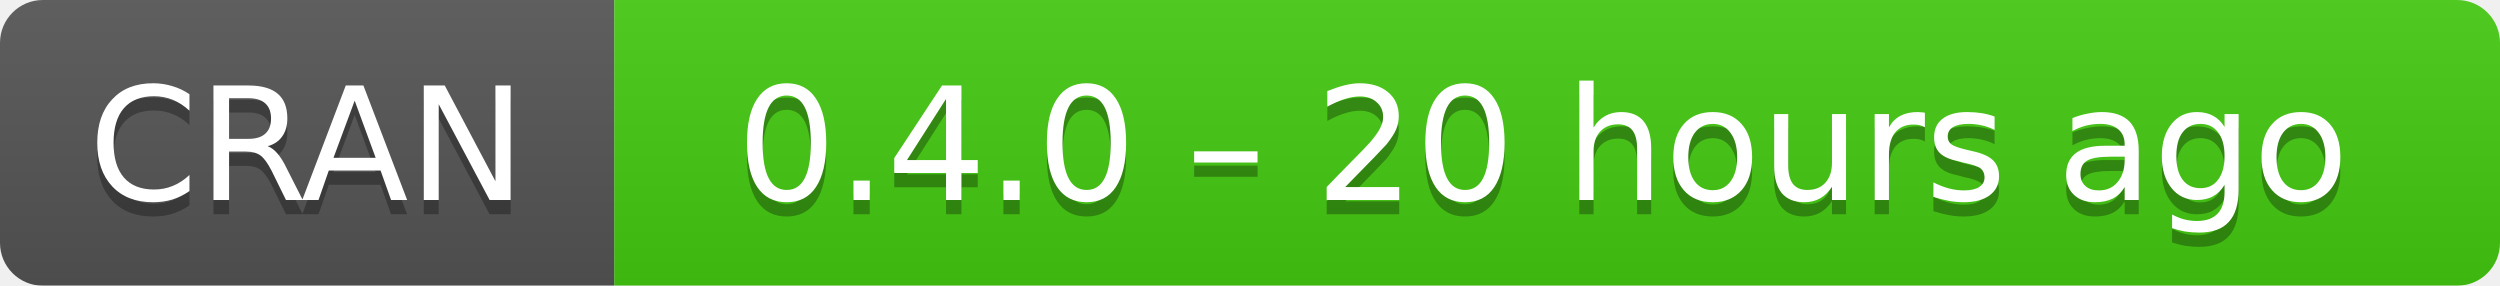
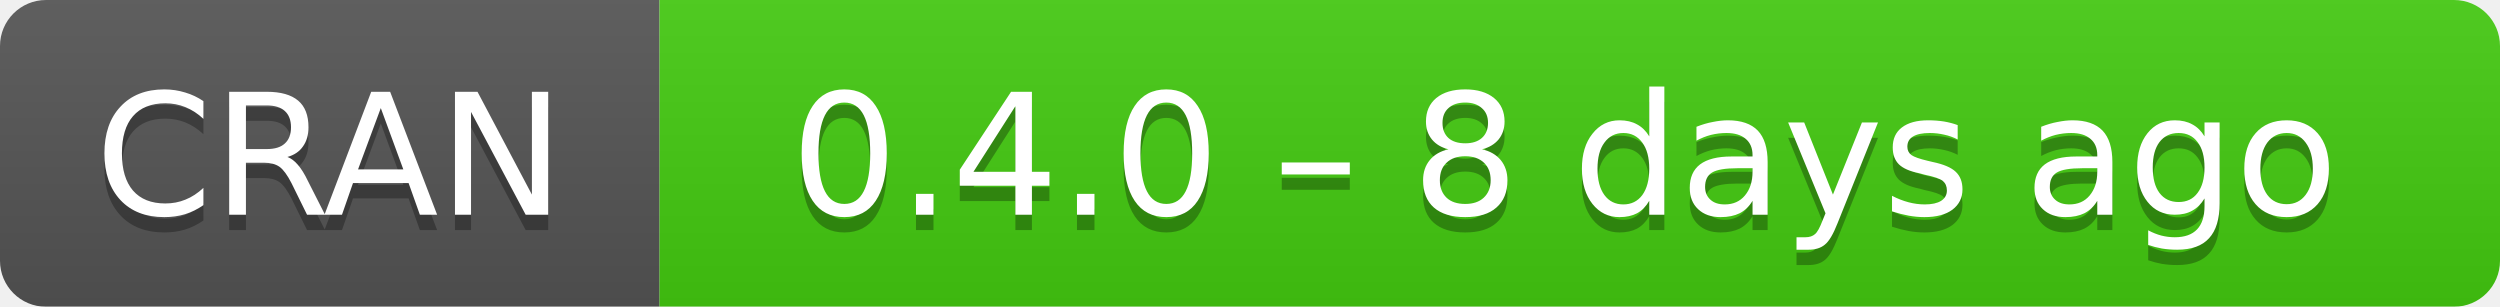
- <svg xmlns="http://www.w3.org/2000/svg" width="175" height="20" aria-label="CRAN 0.4.0 – 20 hours ago">
+ <svg xmlns="http://www.w3.org/2000/svg" width="163" height="20" aria-label="CRAN 0.4.0 – 8 days ago">
  <linearGradient id="b" x2="0" y2="100%">
    <stop offset="0" stop-color="#bbb" stop-opacity=".1" />
    <stop offset="1" stop-opacity=".1" />
  </linearGradient>
  <mask id="a">
-     <rect width="175" height="20" rx="3" fill="#fff" />
+     <rect width="163" height="20" rx="3" fill="#fff" />
  </mask>
  <g mask="url(#a)">
    <path fill="#555" d="M0 0h43v20H0z" />
-     <path fill="#4c1" d="M43 0h153v20H43z" />
-     <path fill="url(#b)" d="M0 0h175v20H0z" />
+     <path fill="#4c1" d="M43 0h141v20H43z" />
+     <path fill="url(#b)" d="M0 0h163v20H0z" />
  </g>
  <g fill="#fff" text-anchor="middle" font-family="DejaVu Sans,Verdana,Geneva,sans-serif" font-size="11">
    <text x="21.5" y="15" fill="#010101" fill-opacity=".3">
      CRAN
    </text>
    <text x="21.5" y="14">
      CRAN
    </text>
-     <text x="108" y="15" fill="#010101" fill-opacity=".3">
-       0.4.0 – 20 hours ago
+     <text x="102" y="15" fill="#010101" fill-opacity=".3">
+       0.4.0 – 8 days ago
    </text>
-     <text x="108" y="14">
-       0.4.0 – 20 hours ago
+     <text x="102" y="14">
+       0.4.0 – 8 days ago
    </text>
  </g>
</svg>
